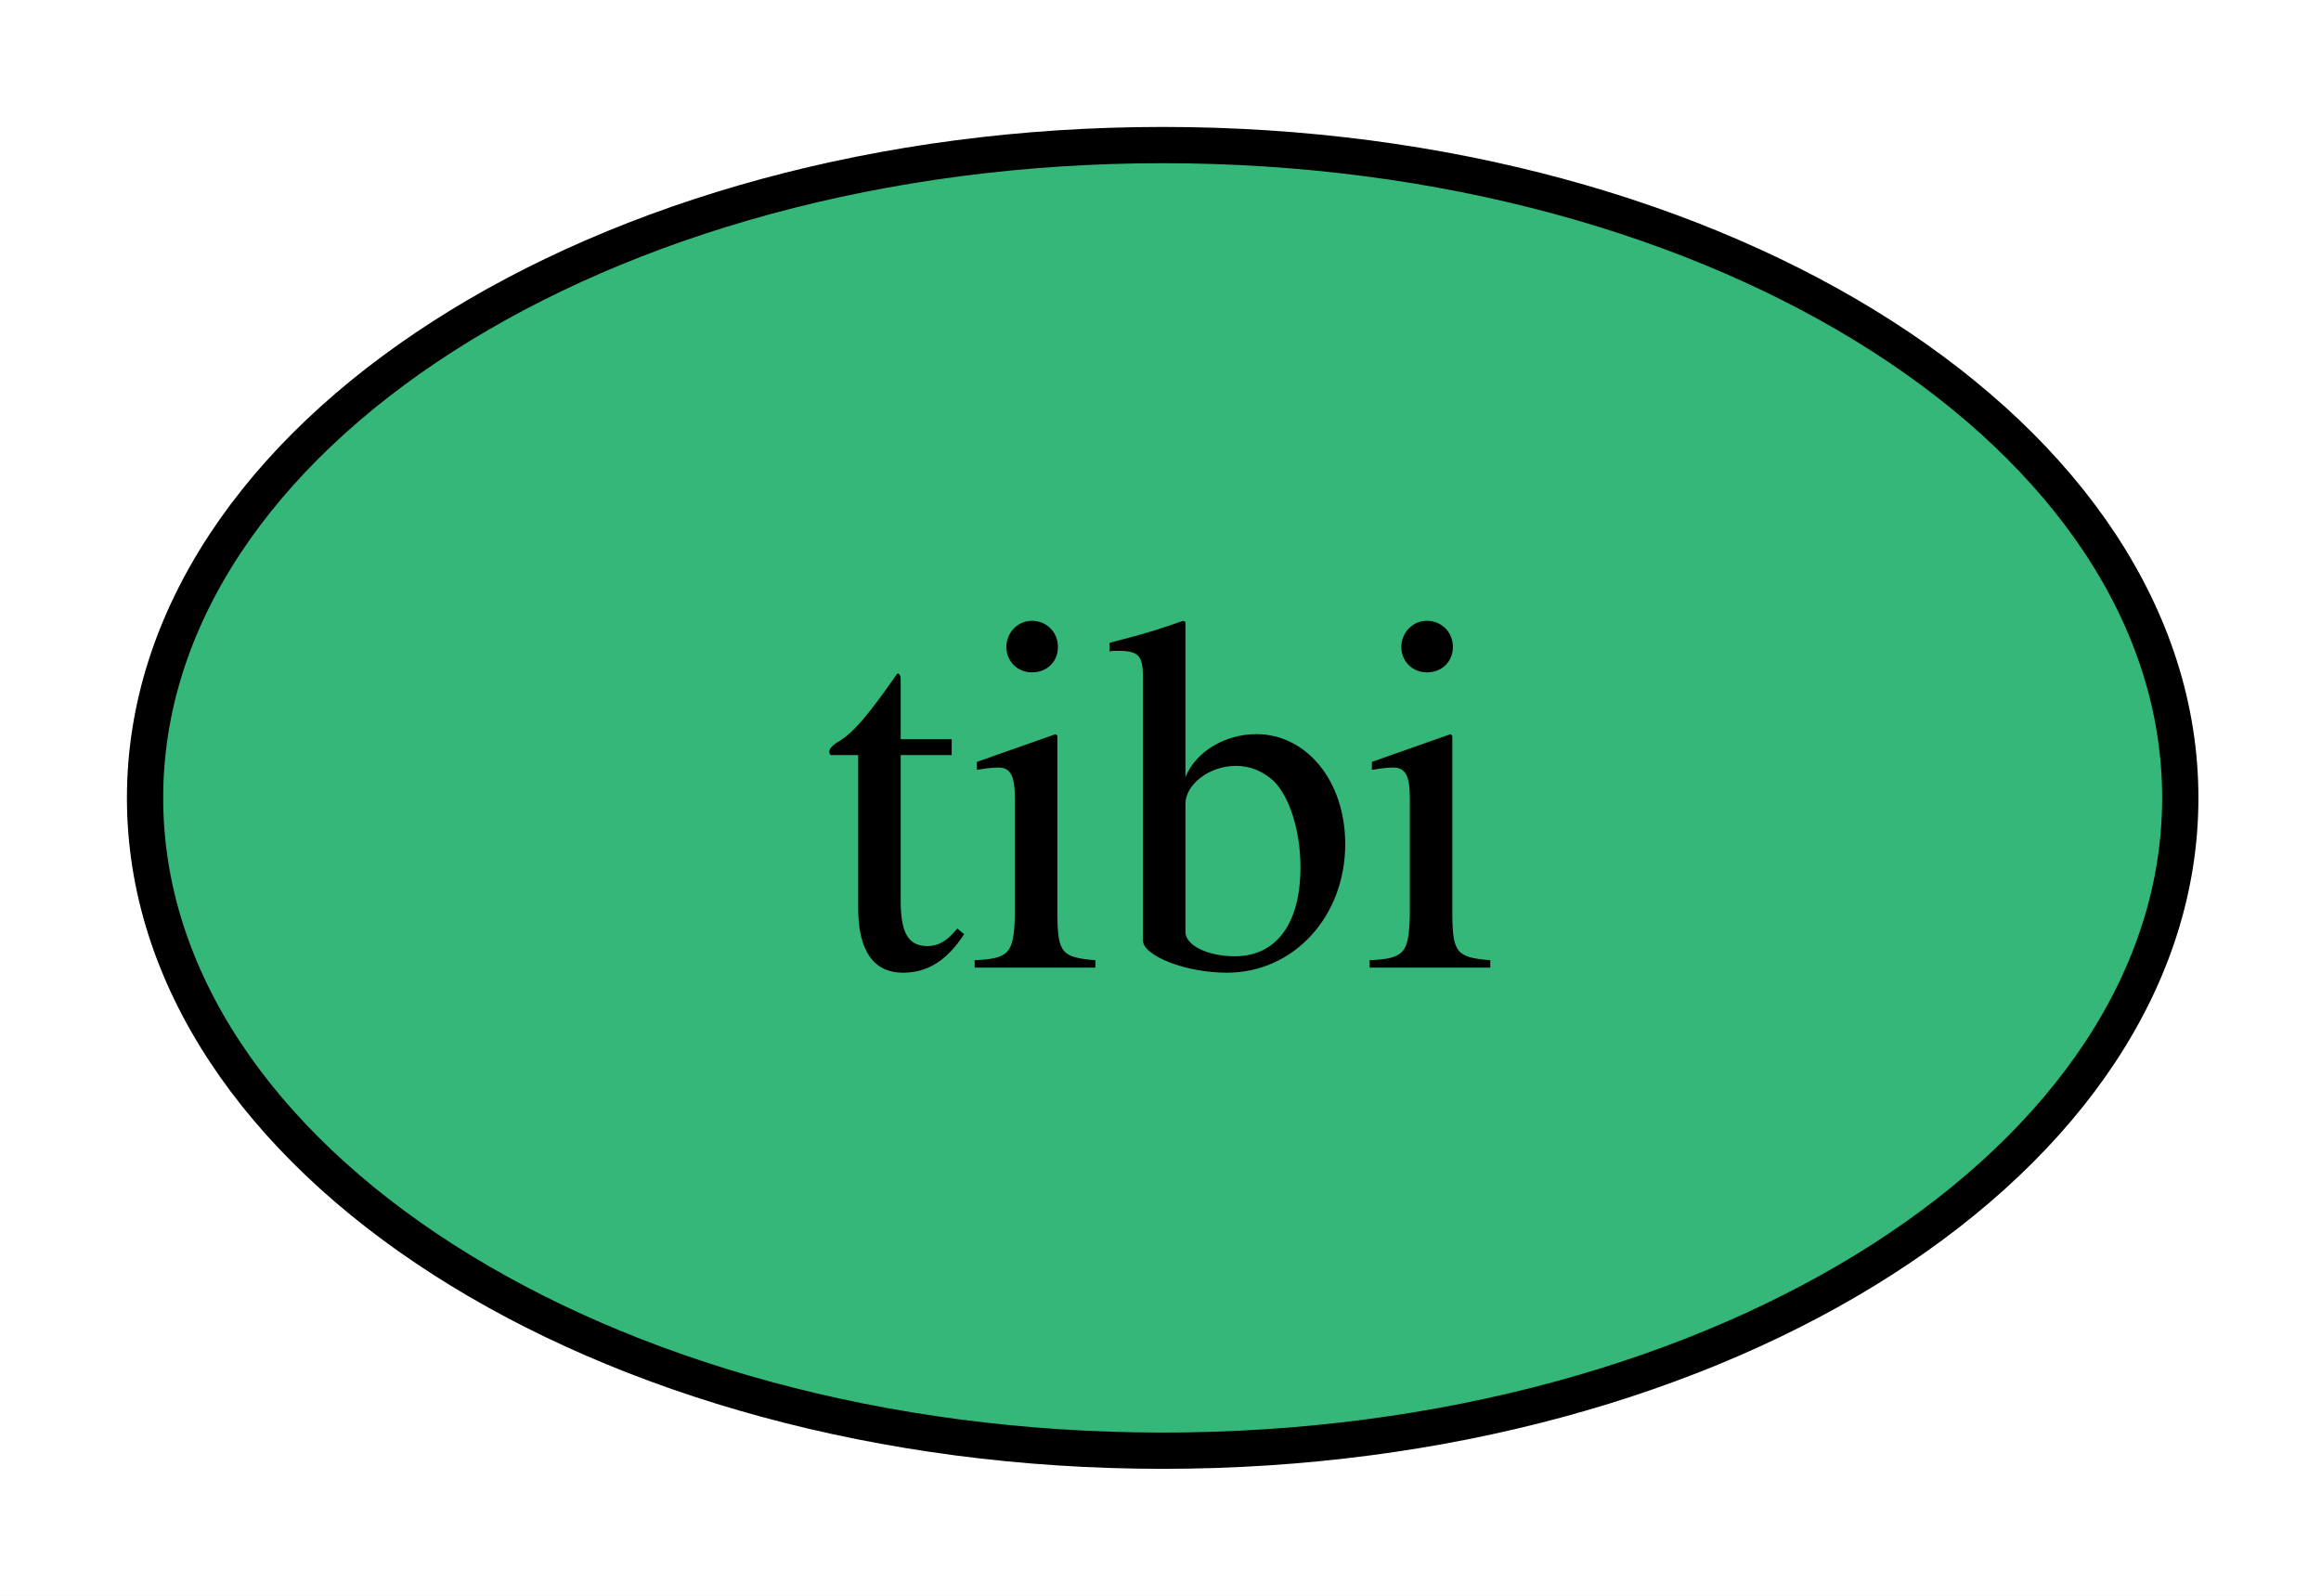
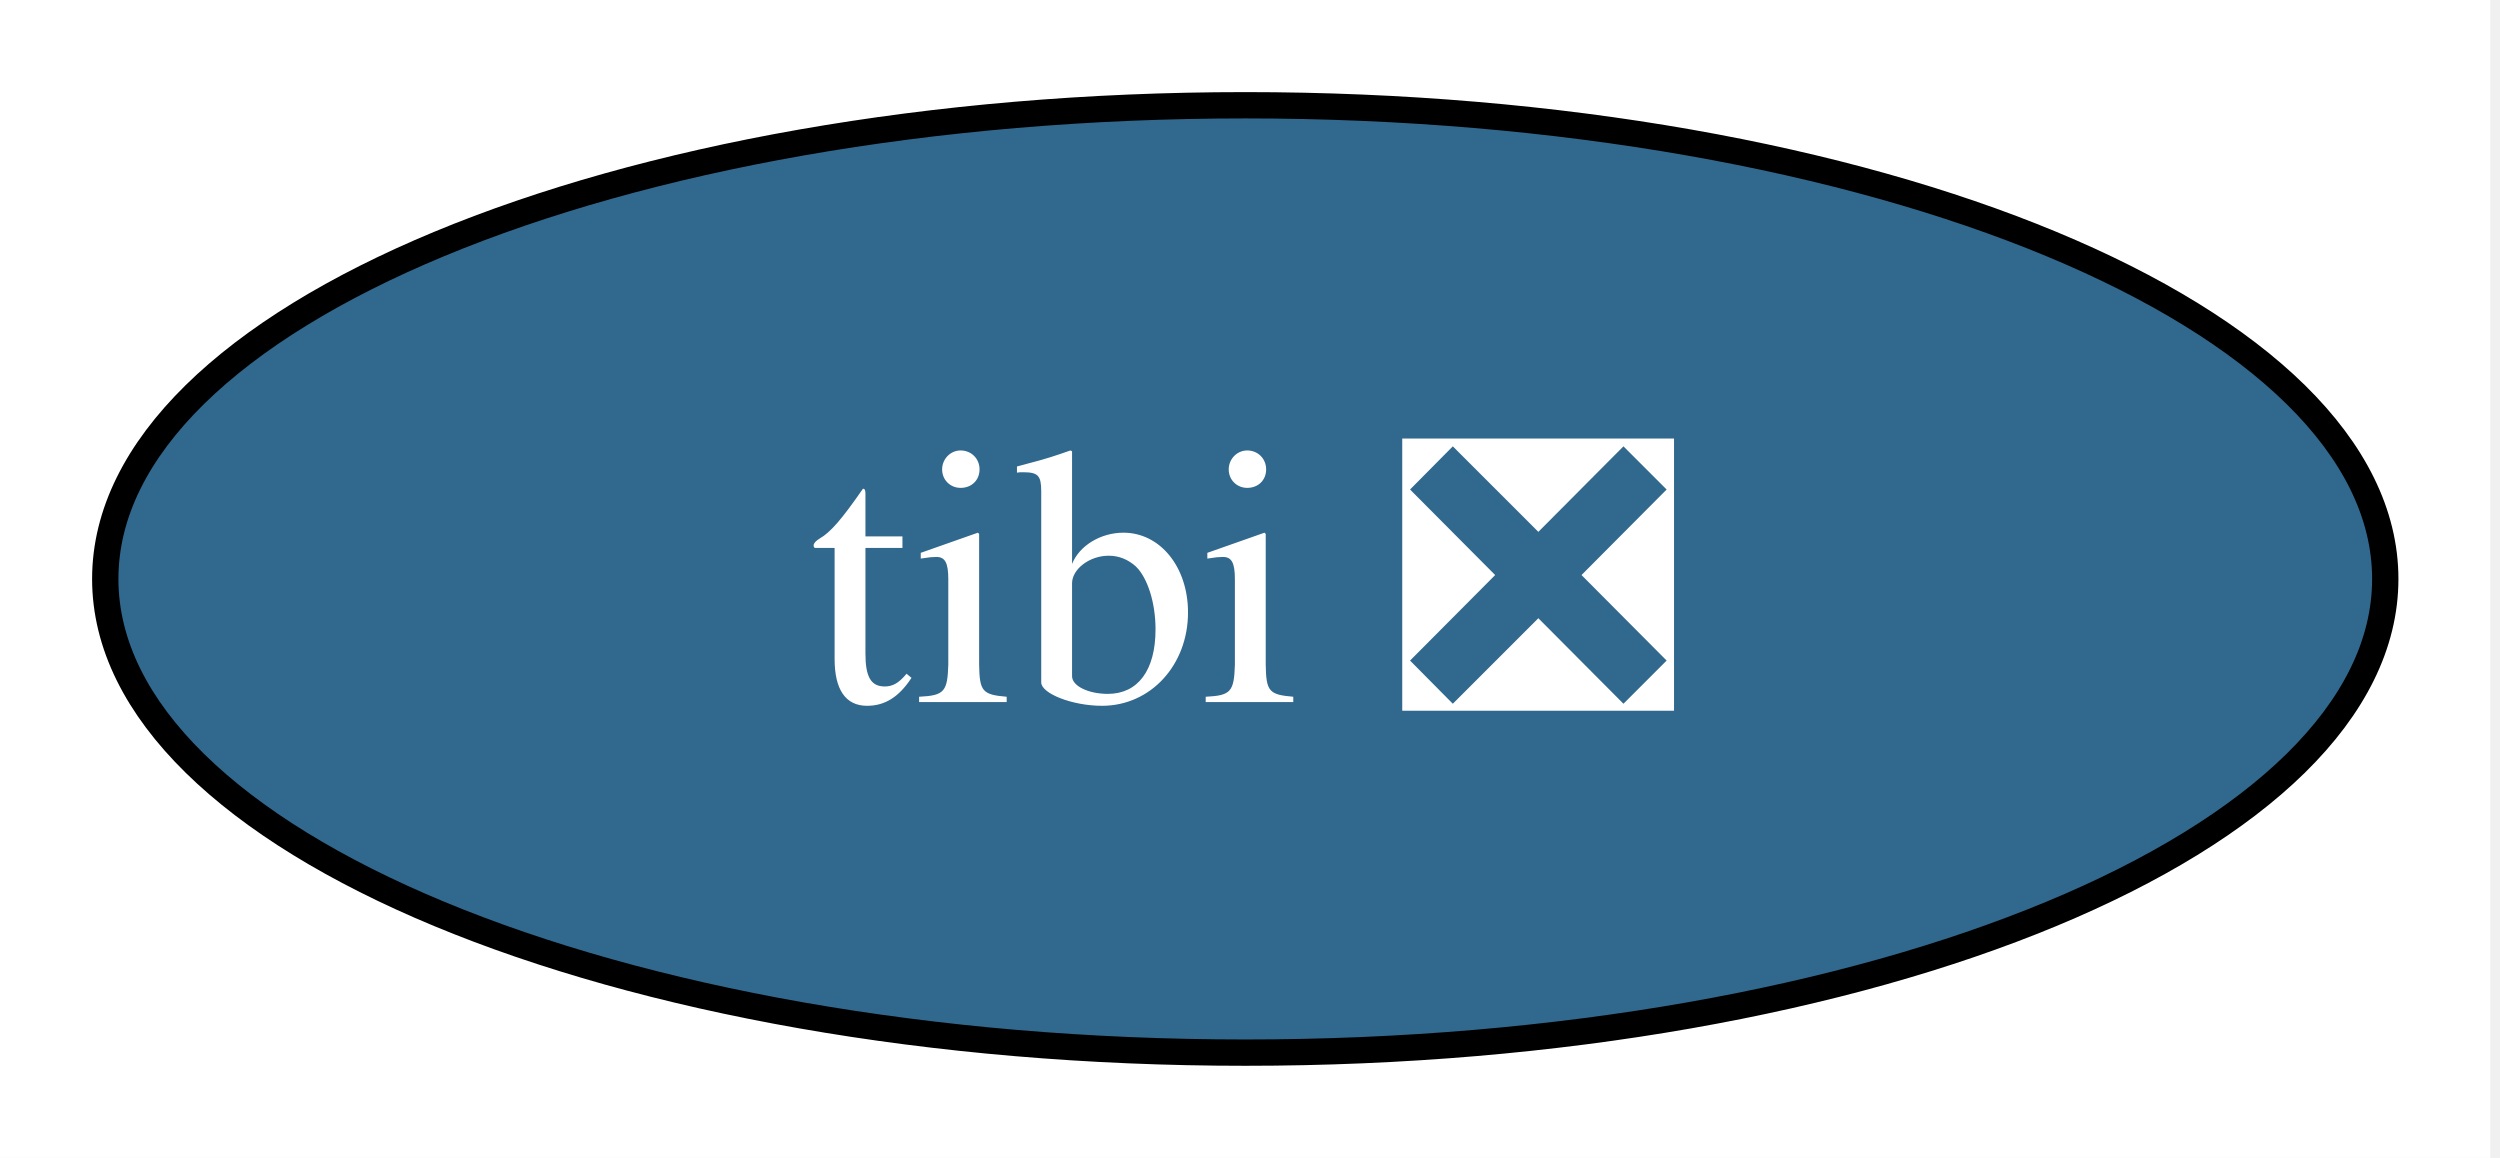
- <svg xmlns="http://www.w3.org/2000/svg" xmlns:xlink="http://www.w3.org/1999/xlink" width="64pt" height="44pt" viewBox="0.00 0.00 64.00 44.00">
+ <svg xmlns="http://www.w3.org/2000/svg" xmlns:xlink="http://www.w3.org/1999/xlink" width="95pt" height="44pt" viewBox="0.00 0.00 95.00 44.00">
  <g id="graph0" class="graph" transform="scale(1 1) rotate(0) translate(4 40)">
-     <polygon fill="white" stroke="none" points="-4,4 -4,-40 60.12,-40 60.12,4 -4,4" />
+     <polygon fill="white" stroke="none" points="-4,4 -4,-40 90.63,-40 90.63,4 -4,4" />
    <g id="node1" class="node">
      <g id="a_node1">
-         <a xlink:href="https://github.com/conda-forge/tibi-feedstock" xlink:title="tibi">
-           <ellipse fill="#35b779" stroke="black" cx="28.06" cy="-18" rx="28.06" ry="18" />
-           <text xml:space="preserve" text-anchor="middle" x="28.06" y="-13.32" font-family="Times,serif" font-size="14.00">tibi</text>
+         <a xlink:href="https://github.com/conda-forge/tibi-feedstock/pull/1" xlink:title="tibi ❎">
+           <ellipse fill="#31688e" stroke="black" cx="43.32" cy="-18" rx="43.32" ry="18" />
+           <text xml:space="preserve" text-anchor="middle" x="43.32" y="-13.32" font-family="Times,serif" font-size="14.00" fill="white">tibi ❎</text>
        </a>
      </g>
    </g>
  </g>
</svg>
